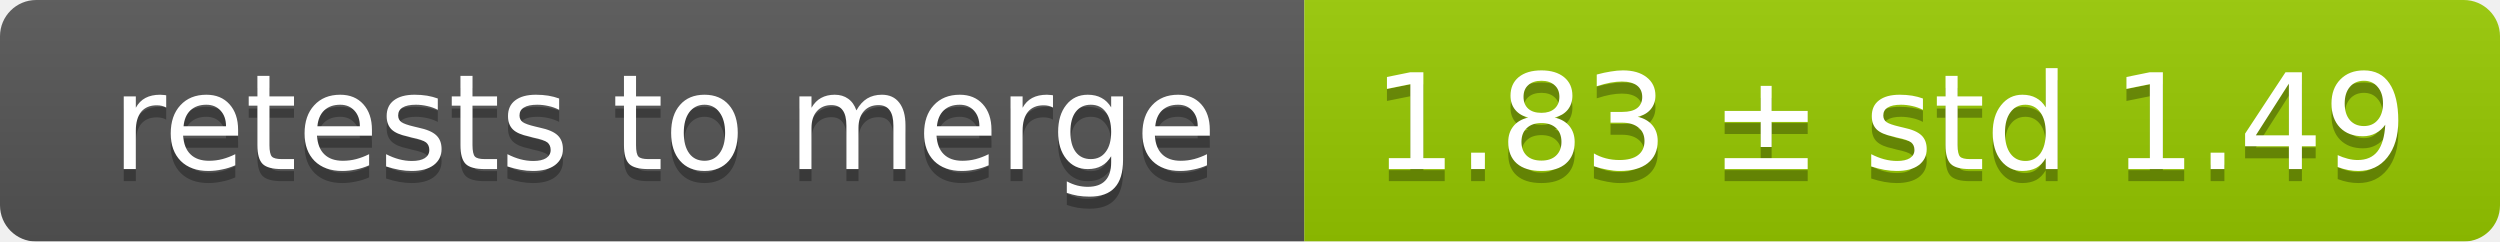
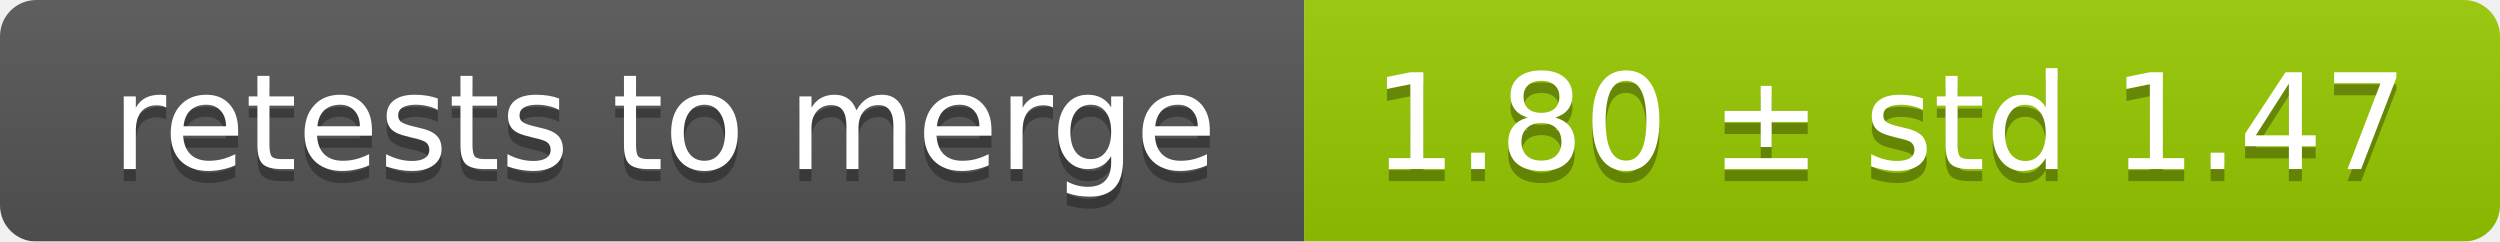
<svg xmlns="http://www.w3.org/2000/svg" width="207" height="20">
  <linearGradient id="smooth" x2="0" y2="100%">
    <stop offset="0" stop-color="#bbb" stop-opacity=".1" />
    <stop offset="1" stop-opacity=".1" />
  </linearGradient>
  <mask id="round">
    <rect width="207" height="20" rx="3" fill="#fff" />
  </mask>
  <g mask="url(#round)">
    <rect width="108" height="20" fill="#555" />
    <rect x="108" width="99" height="20" fill="#97ca00" />
    <rect width="207" height="20" fill="url(#smooth)" />
  </g>
  <g fill="#fff" text-anchor="middle" font-family="DejaVu Sans,Verdana,Geneva,sans-serif" font-size="11">
    <text x="55" y="15" fill="#010101" fill-opacity=".3">retests to merge</text>
    <text x="55" y="14">retests to merge</text>
-     <text x="156.5" y="15" fill="#010101" fill-opacity=".3">1.83 ± std 1.49</text>
-     <text x="156.5" y="14">1.83 ± std 1.49</text>
+     <text x="156.5" y="15" fill="#010101" fill-opacity=".3">1.80 ± std 1.47</text>
+     <text x="156.5" y="14">1.80 ± std 1.47</text>
  </g>
</svg>
